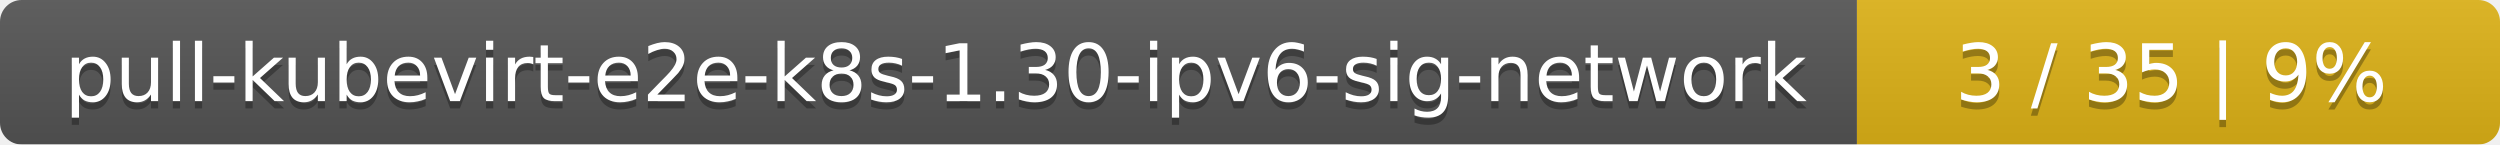
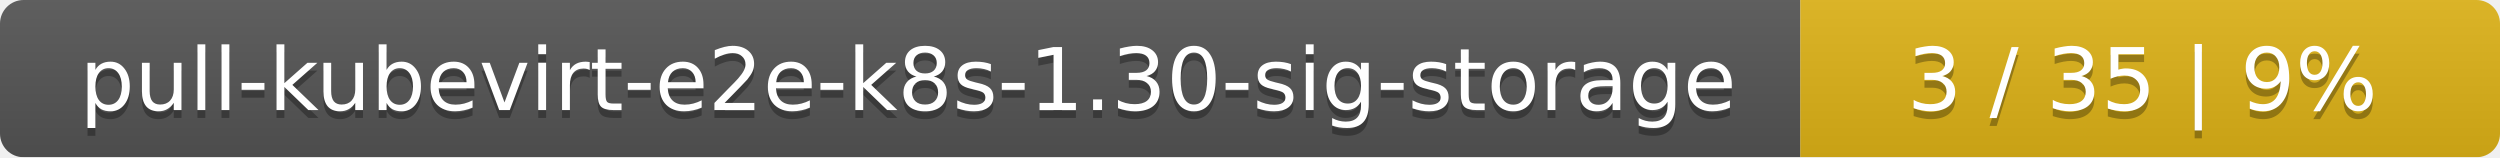
- <svg xmlns="http://www.w3.org/2000/svg" width="346" height="20">
+ <svg xmlns="http://www.w3.org/2000/svg" width="318" height="20">
  <linearGradient id="smooth" x2="0" y2="100%">
    <stop offset="0" stop-color="#bbb" stop-opacity=".1" />
    <stop offset="1" stop-opacity=".1" />
  </linearGradient>
  <mask id="round">
-     <rect width="346" height="20" rx="3" fill="#fff" />
+     <rect width="318" height="20" rx="3" fill="#fff" />
  </mask>
  <g mask="url(#round)">
-     <rect width="257" height="20" fill="#555" />
-     <rect x="257" width="89" height="20" fill="#dfb317" />
-     <rect width="346" height="20" fill="url(#smooth)" />
+     <rect width="229" height="20" fill="#555" />
+     <rect x="229" width="89" height="20" fill="#dfb317" />
+     <rect width="318" height="20" fill="url(#smooth)" />
  </g>
  <g fill="#fff" text-anchor="middle" font-family="DejaVu Sans,Verdana,Geneva,sans-serif" font-size="11">
-     <text x="129.5" y="15" fill="#010101" fill-opacity=".3">pull-kubevirt-e2e-k8s-1.30-ipv6-sig-network</text>
-     <text x="129.5" y="14">pull-kubevirt-e2e-k8s-1.30-ipv6-sig-network</text>
-     <text x="300.5" y="15" fill="#010101" fill-opacity=".3">3 / 35    |    9%</text>
-     <text x="300.5" y="14">3 / 35    |    9%</text>
+     <text x="115.5" y="15" fill="#010101" fill-opacity=".3">pull-kubevirt-e2e-k8s-1.30-sig-storage</text>
+     <text x="115.5" y="14">pull-kubevirt-e2e-k8s-1.30-sig-storage</text>
+     <text x="272.5" y="15" fill="#010101" fill-opacity=".3">3 / 35    |    9%</text>
+     <text x="272.5" y="14">3 / 35    |    9%</text>
  </g>
</svg>
